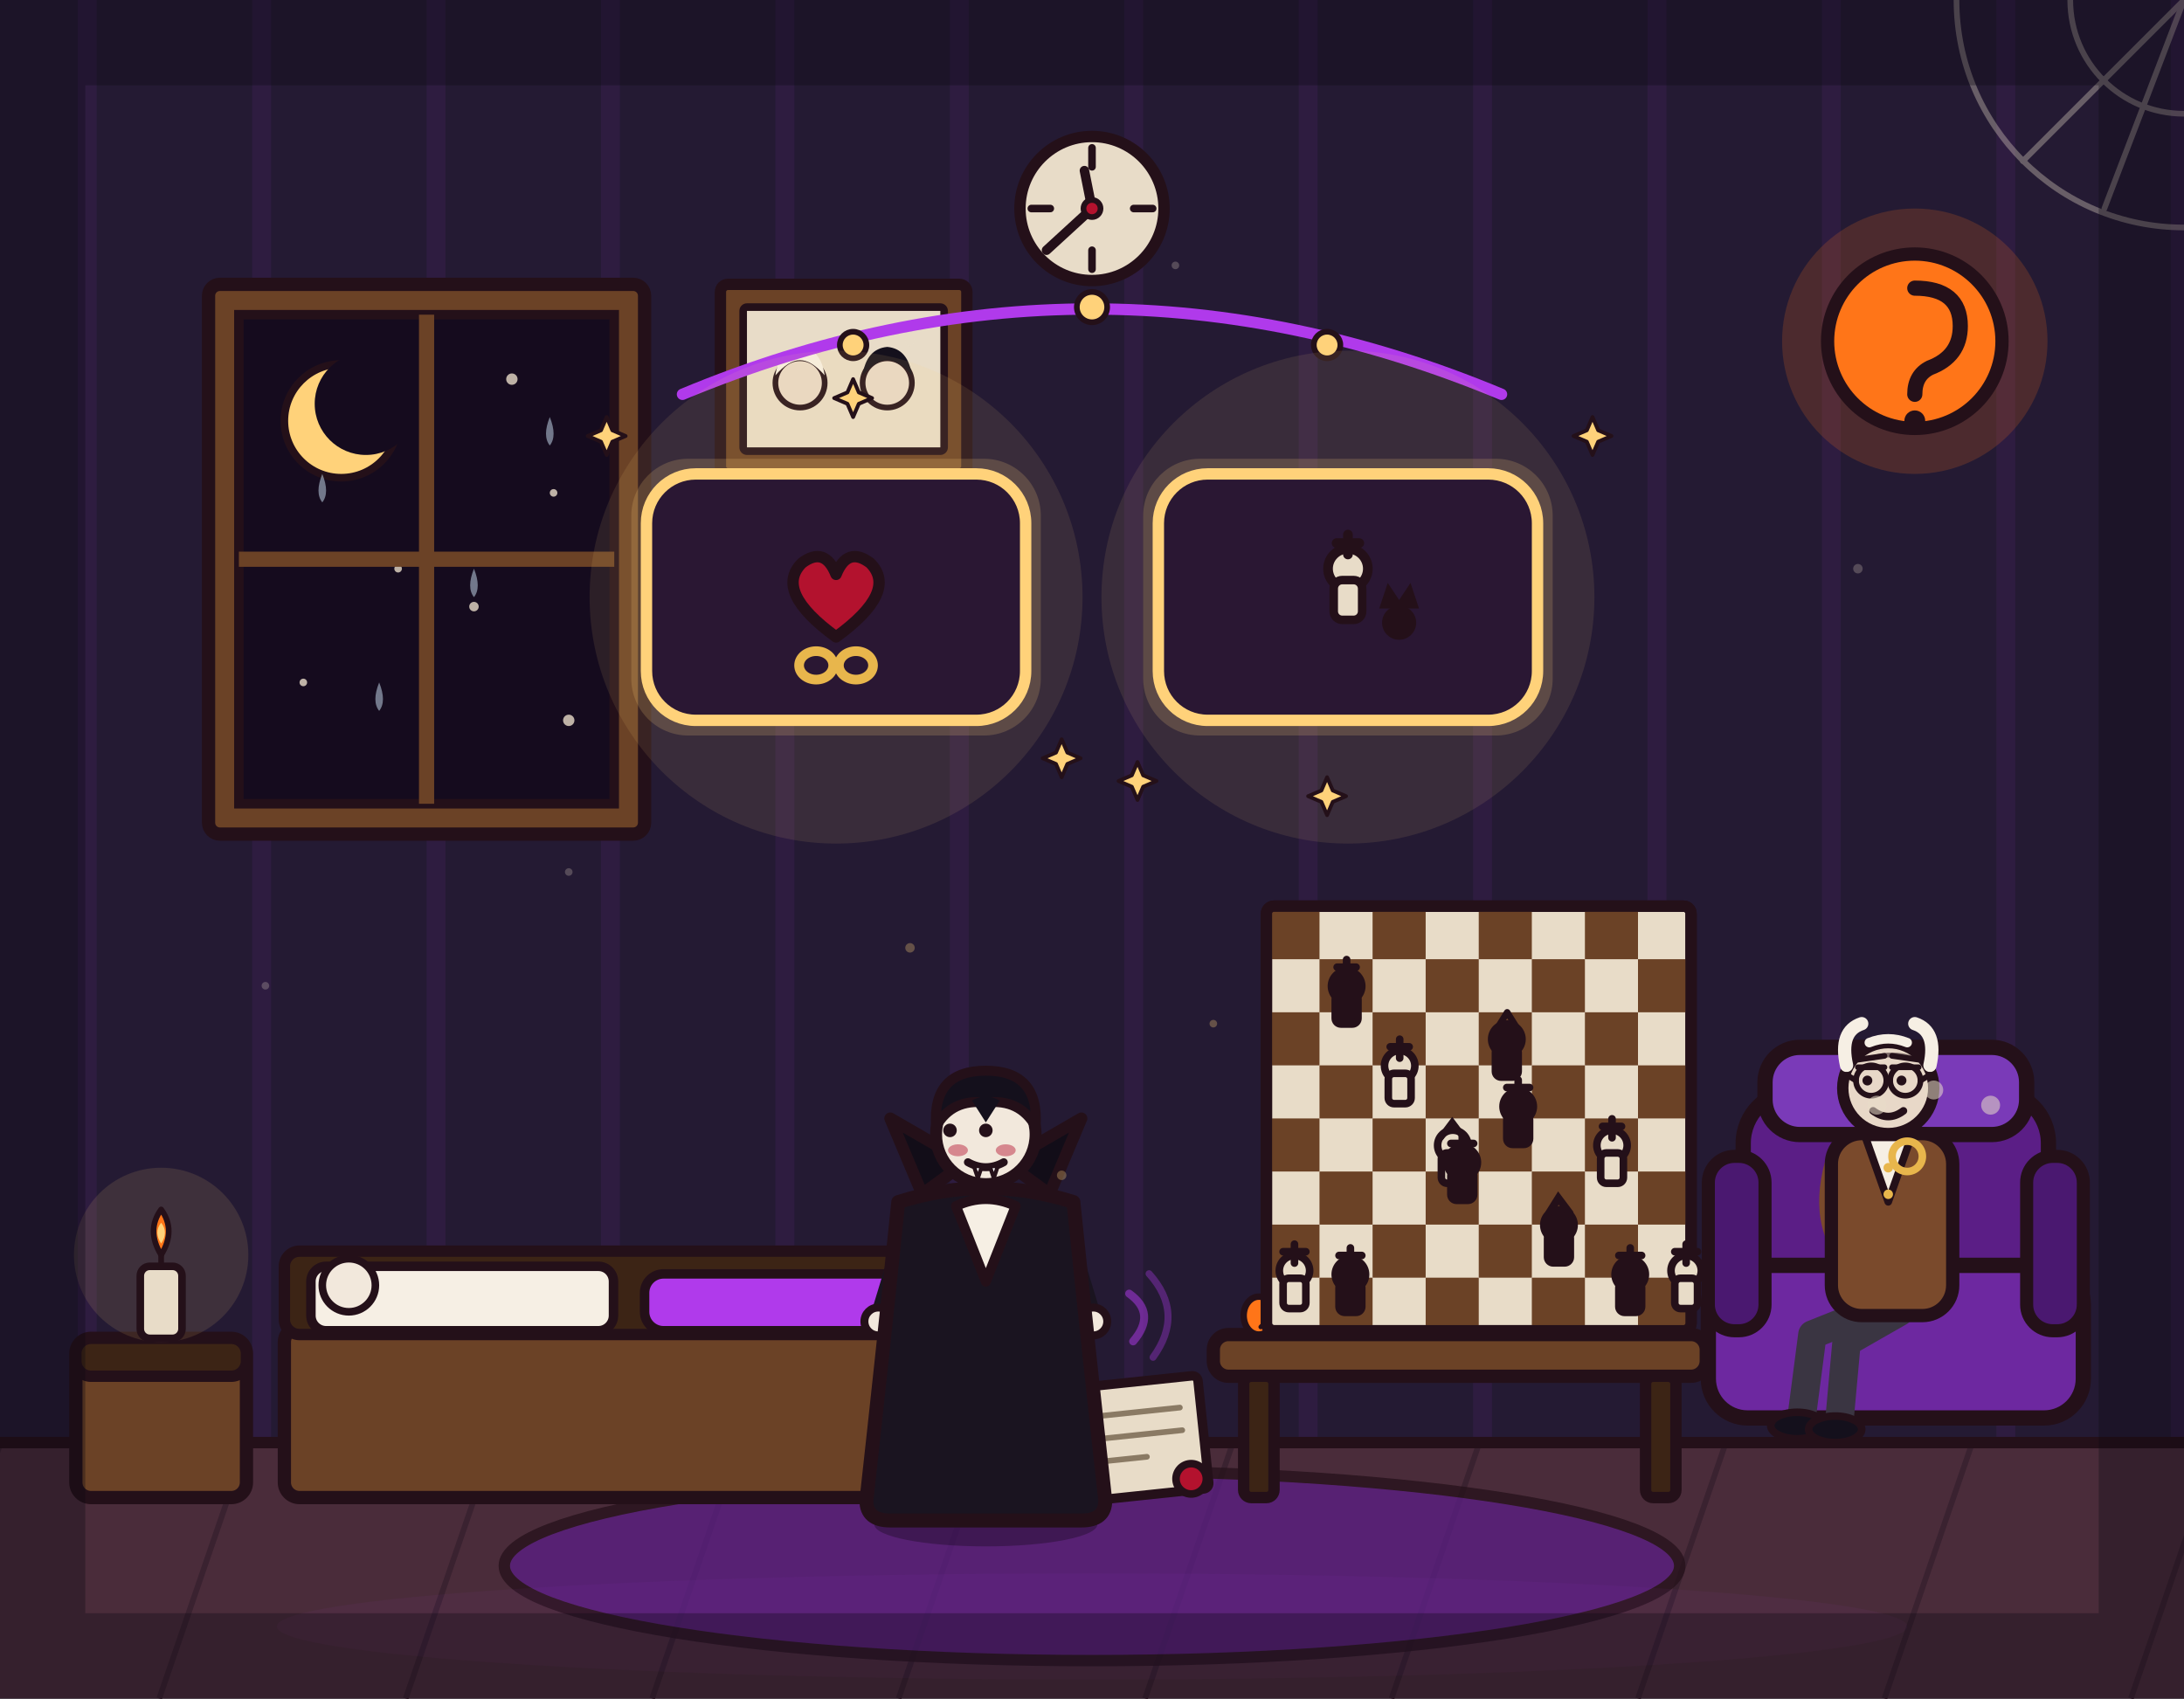
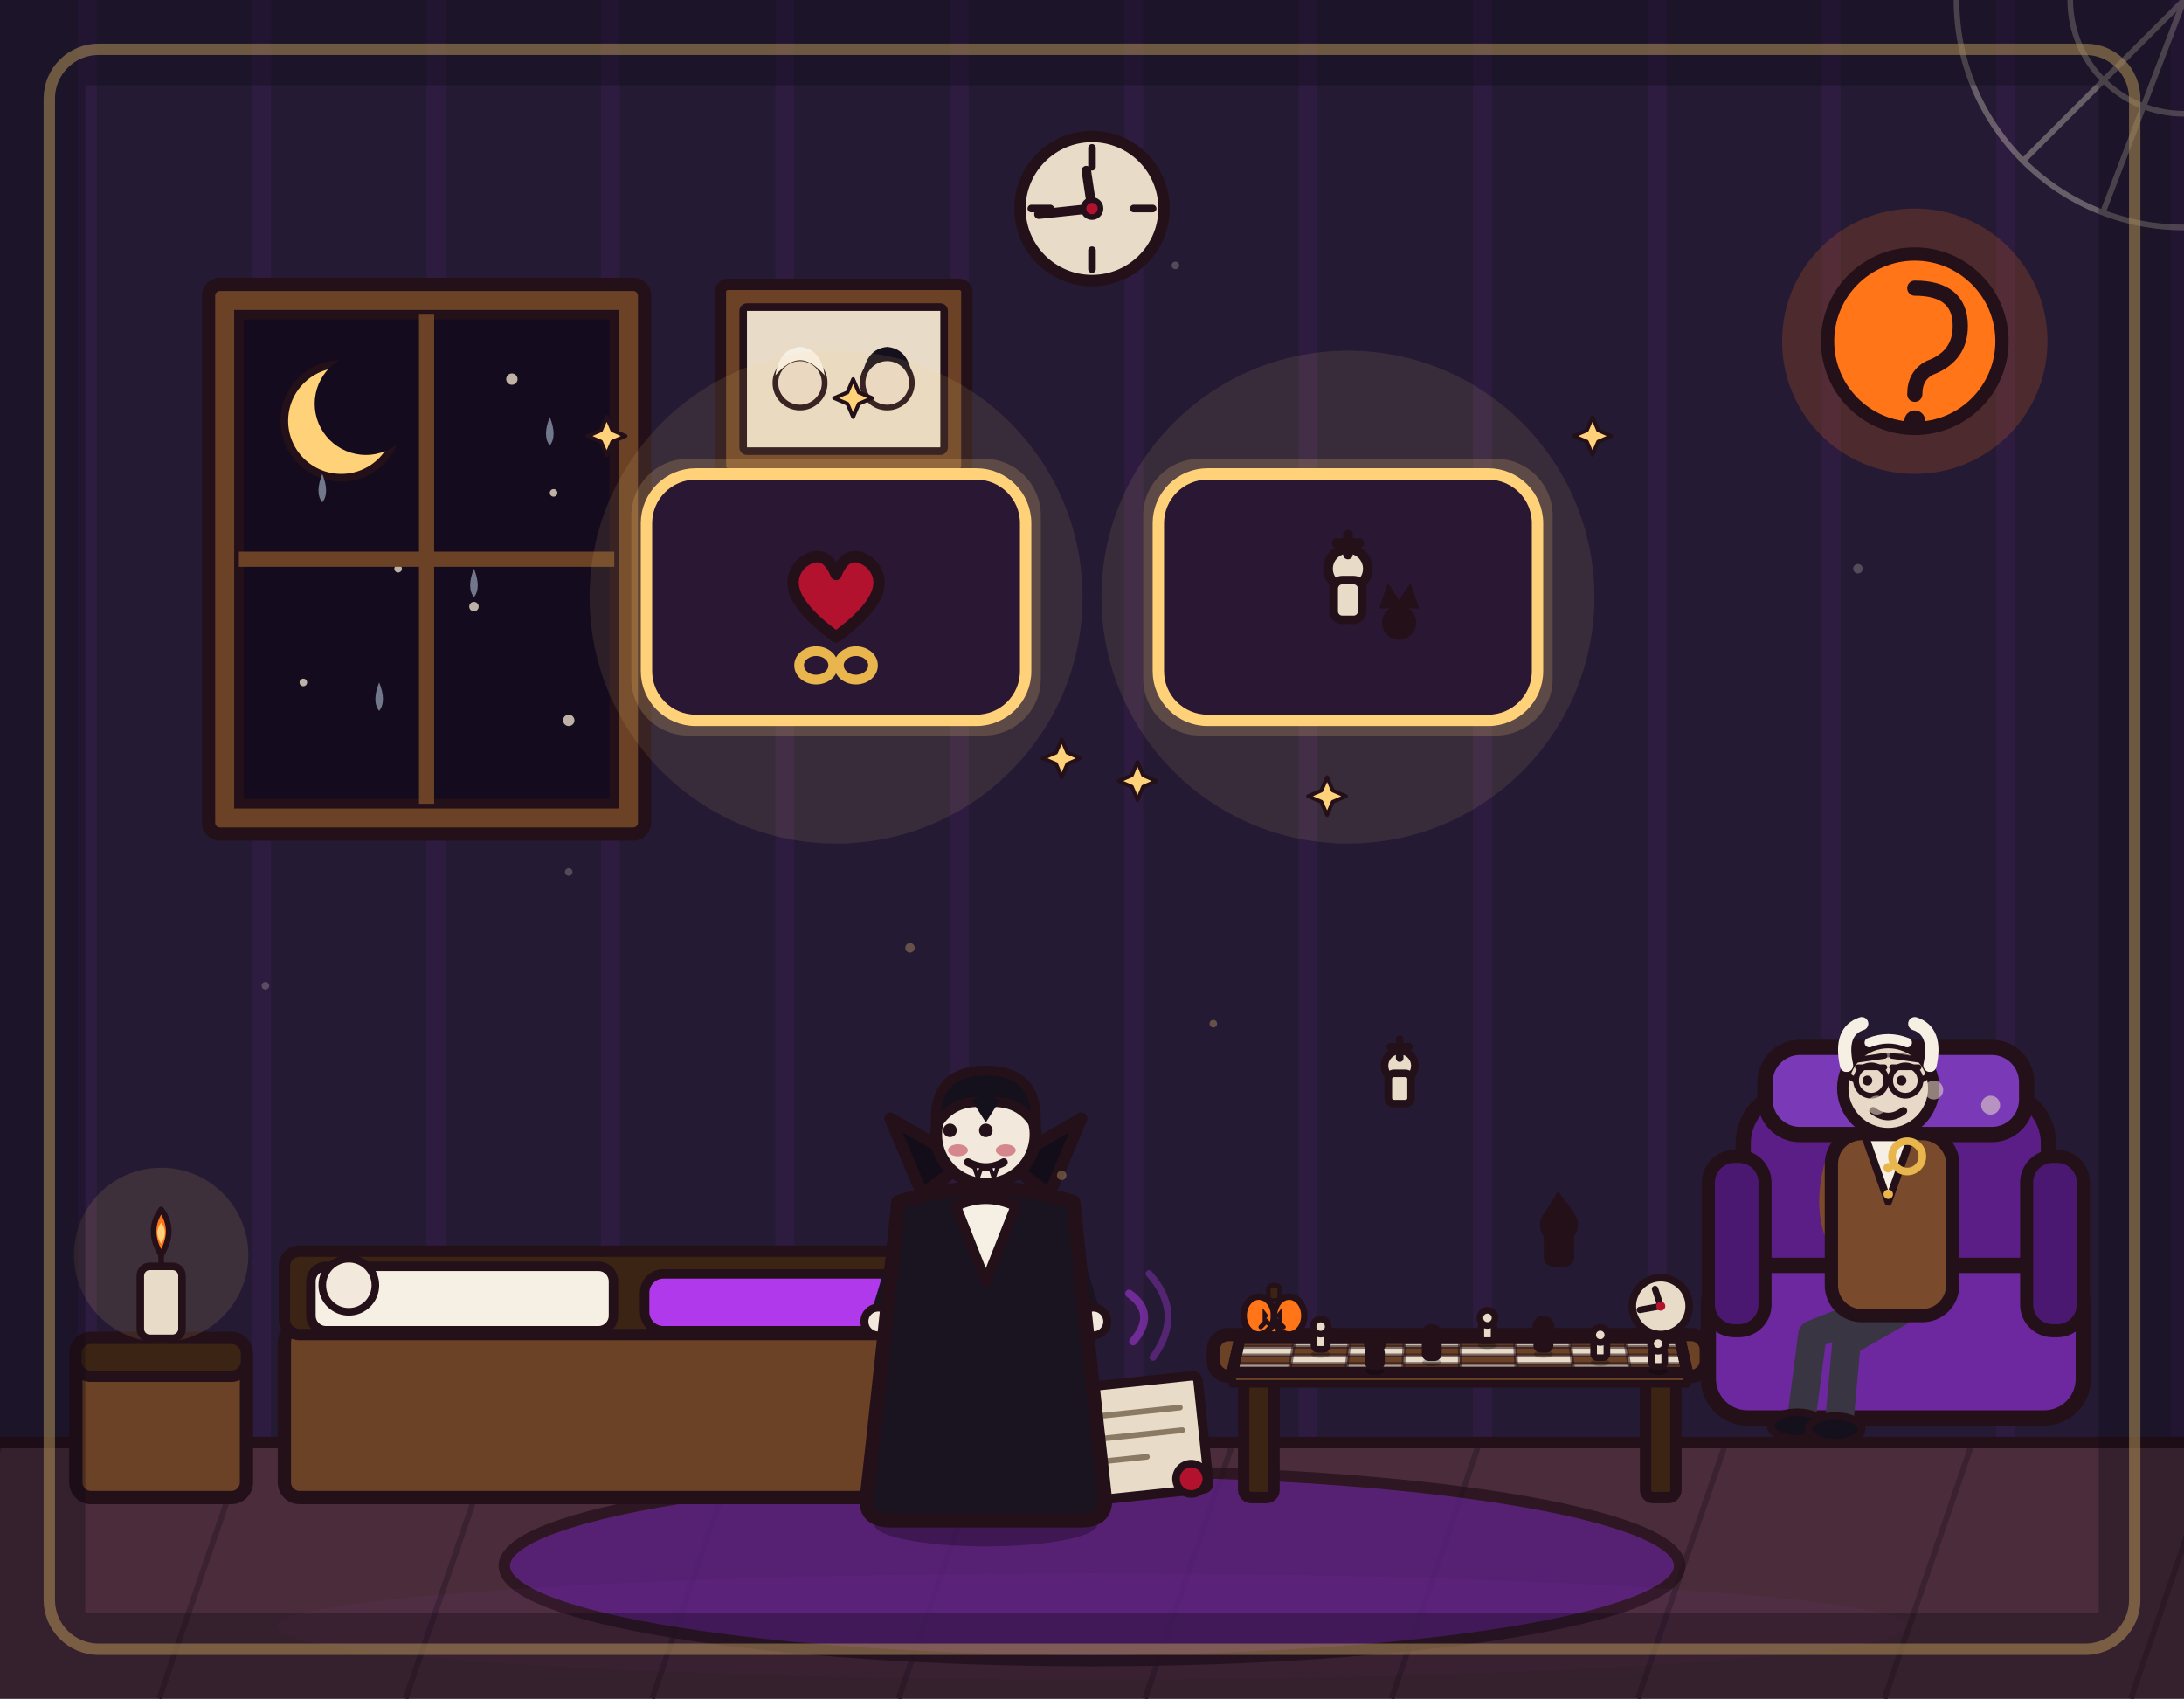
<svg xmlns="http://www.w3.org/2000/svg" viewBox="0 0 1152 896" width="1152" height="896">
  <rect x="0" y="0" width="1152" height="896" fill="#241a33" />
  <path d="M46 0V762M138 0V762M230 0V762M322 0V762M414 0V762M506 0V762M598 0V762M690 0V762M782 0V762M874 0V762M966 0V762M1058 0V762M1150 0V762" stroke="#b03aeb" stroke-width="10" opacity=".07" fill="none" />
  <rect x="0" y="760" width="1152" height="136" fill="#4a2c3a" />
  <path d="M0 762 L-46 896M130 762 L84 896M260 762 L214 896M390 762 L344 896M520 762 L474 896M650 762 L604 896M780 762 L734 896M910 762 L864 896M1040 762 L994 896M1170 762 L1124 896" stroke="#3a2230" stroke-width="3" fill="none" />
  <line x1="0" y1="761" x2="1152" y2="761" stroke="#241019" stroke-width="6" stroke-linecap="round" />
  <ellipse cx="576" cy="826" rx="310" ry="50" fill="#5b1e86" stroke="#241019" stroke-width="6" stroke-linejoin="round" stroke-linecap="round" opacity="0.75" />
  <rect x="110" y="150" width="230" height="290" rx="6" fill="#6b4226" stroke="#241019" stroke-width="7" stroke-linejoin="round" stroke-linecap="round" />
  <rect x="126" y="166" width="198" height="258" fill="#150b1e" stroke="#241019" stroke-width="5" />
  <circle cx="180" cy="222" r="30" fill="#ffd27a" stroke="#241019" stroke-width="4" />
  <circle cx="193" cy="213" r="27" fill="#150b1e" stroke="none" />
  <circle cx="270" cy="200" r="3" fill="#e8dcc8" stroke="none" opacity="0.8" />
  <circle cx="292" cy="260" r="2" fill="#e8dcc8" stroke="none" opacity="0.8" />
  <circle cx="250" cy="320" r="2.5" fill="#e8dcc8" stroke="none" opacity="0.8" />
  <circle cx="160" cy="360" r="2" fill="#e8dcc8" stroke="none" opacity="0.8" />
  <circle cx="300" cy="380" r="3" fill="#e8dcc8" stroke="none" opacity="0.8" />
  <circle cx="210" cy="300" r="2" fill="#e8dcc8" stroke="none" opacity="0.8" />
  <line x1="225" y1="166" x2="225" y2="424" stroke="#6b4226" stroke-width="8" />
  <line x1="126" y1="295" x2="324" y2="295" stroke="#6b4226" stroke-width="8" />
  <rect x="380" y="150" width="130" height="100" rx="4" fill="#6b4226" stroke="#241019" stroke-width="6" stroke-linejoin="round" />
  <rect x="392" y="162" width="106" height="76" rx="2" fill="#e8dcc8" stroke="#241019" stroke-width="4" />
  <circle cx="422" cy="202" r="13" fill="#e8d8c8" stroke="#241019" stroke-width="3" />
  <circle cx="468" cy="202" r="13" fill="#e8d8c8" stroke="#241019" stroke-width="3" />
  <path d="M409 198 Q411 184 422 183 Q433 184 435 198 Q428 190 422 190 Q416 190 409 198 Z" fill="#f6efe4" stroke="none" />
  <path d="M455 198 Q457 184 468 183 Q479 184 481 198 Q474 190 468 190 Q462 190 455 198 Z" fill="#14101c" stroke="none" />
  <rect x="150" y="700" width="380" height="90" rx="8" fill="#6b4226" stroke="#241019" stroke-width="7" stroke-linejoin="round" stroke-linecap="round" />
  <rect x="150" y="660" width="380" height="44" rx="8" fill="#3c2415" stroke="#241019" stroke-width="6" stroke-linejoin="round" stroke-linecap="round" />
  <rect x="164" y="668" width="159.6" height="34" rx="8" fill="#f6efe4" stroke="#241019" stroke-width="5" stroke-linejoin="round" stroke-linecap="round" />
  <rect x="340" y="672" width="167.2" height="30" rx="10" fill="#b03aeb" stroke="#241019" stroke-width="5" stroke-linejoin="round" stroke-linecap="round" />
  <circle cx="184" cy="678" r="14" fill="#f2e8dc" stroke="#241019" stroke-width="4" stroke-linejoin="round" stroke-linecap="round" />
  <g transform="translate(1000 748) scale(1.15)">
    <rect x="-70" y="-150" width="140" height="110" rx="24" fill="#5b1e86" stroke="#241019" stroke-width="7" stroke-linejoin="round" stroke-linecap="round" />
    <rect x="-86" y="-70" width="172" height="70" rx="18" fill="#6d28a0" stroke="#241019" stroke-width="7" stroke-linejoin="round" stroke-linecap="round" />
    <rect x="-86" y="-120" width="26" height="80" rx="12" fill="#4a1870" stroke="#241019" stroke-width="6" stroke-linejoin="round" stroke-linecap="round" />
    <rect x="60" y="-120" width="26" height="80" rx="12" fill="#4a1870" stroke="#241019" stroke-width="6" stroke-linejoin="round" stroke-linecap="round" />
    <rect x="-60" y="-170" width="120" height="40" rx="16" fill="#7a3ab8" stroke="#241019" stroke-width="7" stroke-linejoin="round" stroke-linecap="round" />
  </g>
  <g transform="translate(994 756)">
    <path d="M-8 -64 L-38 -52 L-44 -6" fill="none" stroke="#3a3542" stroke-width="15" stroke-linecap="round" stroke-linejoin="round" />
    <path d="M8 -64 L-20 -48 L-24 -4" fill="none" stroke="#3a3542" stroke-width="15" stroke-linecap="round" stroke-linejoin="round" />
    <ellipse cx="-46" cy="-4" rx="14" ry="7" fill="#14101c" stroke="#241019" stroke-width="4" stroke-linejoin="round" stroke-linecap="round" />
    <ellipse cx="-26" cy="-2" rx="14" ry="7" fill="#14101c" stroke="#241019" stroke-width="4" stroke-linejoin="round" stroke-linecap="round" />
    <path d="M-26 -142 Q-36 -106 -12 -86" fill="none" stroke="#7a4a2c" stroke-width="11" stroke-linecap="round" stroke-linejoin="round" />
    <circle cx="-10" cy="-84" r="6.5" fill="#e8d8c8" stroke="#241019" stroke-width="4" stroke-linejoin="round" stroke-linecap="round" />
    <path d="M30 -142 Q22 -104 0 -86" fill="none" stroke="#7a4a2c" stroke-width="11" stroke-linecap="round" stroke-linejoin="round" />
    <circle cx="2" cy="-84" r="6.5" fill="#e8d8c8" stroke="#241019" stroke-width="4" stroke-linejoin="round" stroke-linecap="round" />
    <rect x="-28" y="-158" width="64" height="96" rx="16" fill="#7a4a2c" stroke="#241019" stroke-width="7" stroke-linejoin="round" stroke-linecap="round" />
    <path d="M-10 -156 L2 -122 L14 -156 Z" fill="#f6efe4" stroke="#241019" stroke-width="4" stroke-linejoin="round" stroke-linecap="round" />
    <circle cx="2" cy="-140" r="2.5" fill="#e8b64c" stroke="none" />
    <circle cx="2" cy="-126" r="2.5" fill="#e8b64c" stroke="none" />
    <circle cx="12" cy="-146" r="8" fill="none" stroke="#e8b64c" stroke-width="4" stroke-linejoin="round" stroke-linecap="round" />
    <g transform="translate(2 -182)">
      <circle cx="0" cy="0" r="24" fill="#e8d8c8" stroke="#241019" stroke-width="6" stroke-linejoin="round" stroke-linecap="round" />
      <path d="M-22 -12 Q-26 -30 -14 -34" fill="none" stroke="#f6efe4" stroke-width="7" stroke-linecap="round" stroke-linejoin="round" />
      <path d="M22 -12 Q26 -30 14 -34" fill="none" stroke="#f6efe4" stroke-width="7" stroke-linecap="round" stroke-linejoin="round" />
      <path d="M-10 -24 Q0 -28 10 -24" fill="none" stroke="#f6efe4" stroke-width="5" stroke-linecap="round" stroke-linejoin="round" />
      <circle cx="-9" cy="-4" r="8" fill="none" stroke="#241019" stroke-width="3" stroke-linejoin="round" stroke-linecap="round" />
      <circle cx="9" cy="-4" r="8" fill="none" stroke="#241019" stroke-width="3" stroke-linejoin="round" stroke-linecap="round" />
      <line x1="-1" y1="-4" x2="1" y2="-4" stroke="#241019" stroke-width="3" stroke-linecap="round" />
      <line x1="-17" y1="-4" x2="-22" y2="-7" stroke="#241019" stroke-width="3" stroke-linecap="round" />
      <line x1="17" y1="-4" x2="22" y2="-7" stroke="#241019" stroke-width="3" stroke-linecap="round" />
      <circle cx="-11" cy="-4" r="2.6" fill="#241019" stroke="none" />
      <circle cx="7" cy="-4" r="2.6" fill="#241019" stroke="none" />
      <path d="M-16 -11 L-2 -11 M2 -11 L16 -11" stroke="#241019" stroke-width="3" stroke-linecap="round" />
      <path d="M-16 -15 L-2 -17 M2 -17 L16 -15" stroke="#241019" stroke-width="3" stroke-linecap="round" />
      <path d="M-8 -16 Q2 -19 12 -16" fill="none" stroke="#241019" stroke-width="2.5" opacity=".55" stroke-linecap="round" />
      <path d="M-8 12 Q0 18 8 12" fill="none" stroke="#241019" stroke-width="4" stroke-linecap="round" stroke-linejoin="round" />
    </g>
  </g>
  <circle cx="990" cy="583" r="5" fill="#e8dcc8" stroke="none" opacity="0.55" />
  <circle cx="1020" cy="575" r="5" fill="#e8dcc8" stroke="none" opacity="0.55" />
  <circle cx="1050" cy="583" r="5" fill="#e8dcc8" stroke="none" opacity="0.55" />
  <rect x="640" y="704" width="260" height="22" rx="8" fill="#6b4226" stroke="#241019" stroke-width="7" stroke-linejoin="round" stroke-linecap="round" />
  <rect x="656" y="726" width="16" height="64" rx="4" fill="#3c2415" stroke="#241019" stroke-width="6" stroke-linejoin="round" stroke-linecap="round" />
  <rect x="868" y="726" width="16" height="64" rx="4" fill="#3c2415" stroke="#241019" stroke-width="6" stroke-linejoin="round" stroke-linecap="round" />
  <circle cx="876" cy="689" r="15" fill="#e8dcc8" stroke="#241019" stroke-width="4" stroke-linejoin="round" />
  <line x1="876" y1="689" x2="873" y2="680" stroke="#241019" stroke-width="3.4" stroke-linecap="round" />
  <line x1="876" y1="689" x2="865" y2="691" stroke="#241019" stroke-width="3.4" stroke-linecap="round" />
  <circle cx="876" cy="689" r="2.4" fill="#b3122e" />
  <g>
    <ellipse cx="672" cy="694" rx="9" ry="10" fill="#ff7518" stroke="#241019" stroke-width="3.4" stroke-linejoin="round" />
    <ellipse cx="664" cy="694" rx="8" ry="10" fill="#ff7518" stroke="#241019" stroke-width="3.4" stroke-linejoin="round" />
    <ellipse cx="680" cy="694" rx="8" ry="10" fill="#ff7518" stroke="#241019" stroke-width="3.4" stroke-linejoin="round" />
    <rect x="669" y="678" width="6" height="8" rx="2" fill="#3c2415" stroke="#241019" stroke-width="2.4" />
    <path d="M666 690 L669 694 L666 698 Z M676 690 L673 694 L676 698 Z" fill="#241019" />
    <path d="M665 700 L668 697 L671 700 L674 697 L677 700" fill="none" stroke="#241019" stroke-width="2.4" stroke-linecap="round" />
  </g>
-   <rect x="668" y="478" width="224" height="224" rx="4" fill="#e8dcc8" stroke="#241019" stroke-width="6" stroke-linejoin="round" stroke-linecap="round" />
-   <rect x="668" y="478" width="28" height="28" fill="#6b4226" stroke="none" />
-   <rect x="724" y="478" width="28" height="28" fill="#6b4226" stroke="none" />
-   <rect x="780" y="478" width="28" height="28" fill="#6b4226" stroke="none" />
-   <rect x="836" y="478" width="28" height="28" fill="#6b4226" stroke="none" />
-   <rect x="696" y="506" width="28" height="28" fill="#6b4226" stroke="none" />
-   <rect x="752" y="506" width="28" height="28" fill="#6b4226" stroke="none" />
-   <rect x="808" y="506" width="28" height="28" fill="#6b4226" stroke="none" />
-   <rect x="864" y="506" width="28" height="28" fill="#6b4226" stroke="none" />
-   <rect x="668" y="534" width="28" height="28" fill="#6b4226" stroke="none" />
-   <rect x="724" y="534" width="28" height="28" fill="#6b4226" stroke="none" />
-   <rect x="780" y="534" width="28" height="28" fill="#6b4226" stroke="none" />
-   <rect x="836" y="534" width="28" height="28" fill="#6b4226" stroke="none" />
-   <rect x="696" y="562" width="28" height="28" fill="#6b4226" stroke="none" />
-   <rect x="752" y="562" width="28" height="28" fill="#6b4226" stroke="none" />
-   <rect x="808" y="562" width="28" height="28" fill="#6b4226" stroke="none" />
-   <rect x="864" y="562" width="28" height="28" fill="#6b4226" stroke="none" />
-   <rect x="668" y="590" width="28" height="28" fill="#6b4226" stroke="none" />
-   <rect x="724" y="590" width="28" height="28" fill="#6b4226" stroke="none" />
-   <rect x="780" y="590" width="28" height="28" fill="#6b4226" stroke="none" />
-   <rect x="836" y="590" width="28" height="28" fill="#6b4226" stroke="none" />
-   <rect x="696" y="618" width="28" height="28" fill="#6b4226" stroke="none" />
-   <rect x="752" y="618" width="28" height="28" fill="#6b4226" stroke="none" />
-   <rect x="808" y="618" width="28" height="28" fill="#6b4226" stroke="none" />
-   <rect x="864" y="618" width="28" height="28" fill="#6b4226" stroke="none" />
-   <rect x="668" y="646" width="28" height="28" fill="#6b4226" stroke="none" />
-   <rect x="724" y="646" width="28" height="28" fill="#6b4226" stroke="none" />
-   <rect x="780" y="646" width="28" height="28" fill="#6b4226" stroke="none" />
-   <rect x="836" y="646" width="28" height="28" fill="#6b4226" stroke="none" />
-   <rect x="696" y="674" width="28" height="28" fill="#6b4226" stroke="none" />
-   <rect x="752" y="674" width="28" height="28" fill="#6b4226" stroke="none" />
-   <rect x="808" y="674" width="28" height="28" fill="#6b4226" stroke="none" />
-   <rect x="864" y="674" width="28" height="28" fill="#6b4226" stroke="none" />
-   <circle cx="766.3" cy="604.2" r="8" fill="#e8dcc8" stroke="#241019" stroke-width="4" stroke-linejoin="round" stroke-linecap="round" />
-   <rect x="760.3" y="608.2" width="12" height="16" rx="3" fill="#e8dcc8" stroke="#241019" stroke-width="4" stroke-linejoin="round" stroke-linecap="round" />
-   <path d="M760 600 L766 592 L772 600" fill="none" stroke="#241019" stroke-width="3.4" stroke-linecap="round" />
-   <circle cx="794.8" cy="548.2" r="8" fill="#241019" stroke="#241019" stroke-width="4" stroke-linejoin="round" stroke-linecap="round" />
-   <rect x="788.8" y="552.2" width="12" height="16" rx="3" fill="#241019" stroke="#241019" stroke-width="4" stroke-linejoin="round" stroke-linecap="round" />
-   <path d="M795 534 L790 542 M795 534 L800 542" stroke="#241019" stroke-width="3.4" stroke-linecap="round" />
-   <circle cx="850.3" cy="604.2" r="8" fill="#e8dcc8" stroke="#241019" stroke-width="4" stroke-linejoin="round" stroke-linecap="round" />
-   <rect x="844.3" y="608.2" width="12" height="16" rx="3" fill="#e8dcc8" stroke="#241019" stroke-width="4" stroke-linejoin="round" stroke-linecap="round" />
-   <line x1="850.3" y1="590.2" x2="850.3" y2="600.2" stroke="#241019" stroke-width="4" stroke-linecap="round" />
-   <line x1="845.3" y1="594.2" x2="855.3" y2="594.2" stroke="#241019" stroke-width="4" stroke-linecap="round" />
-   <circle cx="710.3" cy="520.2" r="8" fill="#241019" stroke="#241019" stroke-width="4" stroke-linejoin="round" stroke-linecap="round" />
-   <rect x="704.3" y="524.2" width="12" height="16" rx="3" fill="#241019" stroke="#241019" stroke-width="4" stroke-linejoin="round" stroke-linecap="round" />
-   <line x1="710.3" y1="506.2" x2="710.3" y2="516.2" stroke="#241019" stroke-width="4" stroke-linecap="round" />
-   <line x1="705.3" y1="510.2" x2="715.3" y2="510.2" stroke="#241019" stroke-width="4" stroke-linecap="round" />
-   <rect x="668" y="478" width="224" height="224" rx="4" fill="none" stroke="#241019" stroke-width="6" stroke-linejoin="round" stroke-linecap="round" />
-   <circle cx="682.8" cy="670.3" r="8" fill="#e8dcc8" stroke="#241019" stroke-width="4" stroke-linejoin="round" stroke-linecap="round" />
-   <rect x="676.8" y="674.3" width="12" height="16" rx="3" fill="#e8dcc8" stroke="#241019" stroke-width="4" stroke-linejoin="round" stroke-linecap="round" />
-   <line x1="682.8" y1="656.3" x2="682.8" y2="666.3" stroke="#241019" stroke-width="4" stroke-linecap="round" />
-   <line x1="676.8" y1="660.3" x2="688.8" y2="660.3" stroke="#241019" stroke-width="4" stroke-linecap="round" />
-   <circle cx="889.4" cy="670.3" r="8" fill="#e8dcc8" stroke="#241019" stroke-width="4" stroke-linejoin="round" stroke-linecap="round" />
-   <rect x="883.4" y="674.3" width="12" height="16" rx="3" fill="#e8dcc8" stroke="#241019" stroke-width="4" stroke-linejoin="round" stroke-linecap="round" />
-   <line x1="889.4" y1="656.3" x2="889.4" y2="666.3" stroke="#241019" stroke-width="4" stroke-linecap="round" />
-   <line x1="883.4" y1="660.3" x2="895.4" y2="660.3" stroke="#241019" stroke-width="4" stroke-linecap="round" />
-   <circle cx="712.3" cy="672.3" r="8" fill="#241019" stroke="#241019" stroke-width="4" stroke-linejoin="round" stroke-linecap="round" />
-   <rect x="706.3" y="676.3" width="12" height="16" rx="3" fill="#241019" stroke="#241019" stroke-width="4" stroke-linejoin="round" stroke-linecap="round" />
-   <line x1="712.3" y1="658.3" x2="712.3" y2="668.3" stroke="#241019" stroke-width="4" stroke-linecap="round" />
-   <line x1="706.3" y1="662.3" x2="718.3" y2="662.3" stroke="#241019" stroke-width="4" stroke-linecap="round" />
-   <circle cx="859.9" cy="672.3" r="8" fill="#241019" stroke="#241019" stroke-width="4" stroke-linejoin="round" stroke-linecap="round" />
-   <rect x="853.9" y="676.3" width="12" height="16" rx="3" fill="#241019" stroke="#241019" stroke-width="4" stroke-linejoin="round" stroke-linecap="round" />
-   <line x1="859.9" y1="658.3" x2="859.9" y2="668.3" stroke="#241019" stroke-width="4" stroke-linecap="round" />
-   <line x1="853.9" y1="662.3" x2="865.9" y2="662.3" stroke="#241019" stroke-width="4" stroke-linecap="round" />
-   <circle cx="771.3" cy="613.2" r="8" fill="#241019" stroke="#241019" stroke-width="4" stroke-linejoin="round" stroke-linecap="round" />
-   <rect x="765.3" y="617.2" width="12" height="16" rx="3" fill="#241019" stroke="#241019" stroke-width="4" stroke-linejoin="round" stroke-linecap="round" />
-   <line x1="771.3" y1="599.2" x2="771.3" y2="609.2" stroke="#241019" stroke-width="4" stroke-linecap="round" />
-   <line x1="765.3" y1="603.2" x2="777.3" y2="603.2" stroke="#241019" stroke-width="4" stroke-linecap="round" />
-   <circle cx="800.8" cy="583.7" r="8" fill="#241019" stroke="#241019" stroke-width="4" stroke-linejoin="round" stroke-linecap="round" />
-   <rect x="794.8" y="587.7" width="12" height="16" rx="3" fill="#241019" stroke="#241019" stroke-width="4" stroke-linejoin="round" stroke-linecap="round" />
-   <line x1="800.8" y1="569.7" x2="800.8" y2="579.7" stroke="#241019" stroke-width="4" stroke-linecap="round" />
-   <line x1="794.8" y1="573.7" x2="806.8" y2="573.7" stroke="#241019" stroke-width="4" stroke-linecap="round" />
-   <path d="M360 208 Q576 118 792 208" fill="none" stroke="#b03aeb" stroke-width="6" stroke-linecap="round" />
-   <circle cx="450" cy="182" r="7" fill="#ffd27a" stroke="#241019" stroke-width="3" />
-   <circle cx="576" cy="162" r="8" fill="#ffd27a" stroke="#241019" stroke-width="3" />
-   <circle cx="700" cy="182" r="7" fill="#ffd27a" stroke="#241019" stroke-width="3" />
+   <polygon points="650.0,724.0 890.0,724.0 890.0,730.0 650.0,730.0" fill="#6b4226" stroke="#241019" stroke-width="4" stroke-linejoin="round" />
+   <polygon points="654.0,706.0 886.0,706.0 890.0,724.0 650.0,724.0" fill="#e8dcc8" stroke="#241019" stroke-width="6" stroke-linejoin="round" />
+   <polygon points="654.0,706.0 683.0,706.0 682.2,710.5 653.0,710.5" fill="#6b4226" stroke="none" />
+   <polygon points="712.0,706.0 741.0,706.0 740.8,710.5 711.5,710.5" fill="#6b4226" stroke="none" />
+   <polygon points="770.0,706.0 799.0,706.0 799.2,710.5 770.0,710.5" fill="#6b4226" stroke="none" />
+   <polygon points="828.0,706.0 857.0,706.0 857.8,710.5 828.5,710.5" fill="#6b4226" stroke="none" />
+   <polygon points="682.2,710.5 711.5,710.5 711.0,715.0 681.5,715.0" fill="#6b4226" stroke="none" />
+   <polygon points="740.8,710.5 770.0,710.5 770.0,715.0 740.5,715.0" fill="#6b4226" stroke="none" />
+   <polygon points="799.2,710.5 828.5,710.5 829.0,715.0 799.5,715.0" fill="#6b4226" stroke="none" />
+   <polygon points="857.8,710.5 887.0,710.5 888.0,715.0 858.5,715.0" fill="#6b4226" stroke="none" />
+   <polygon points="652.0,715.0 681.5,715.0 680.8,719.5 651.0,719.5" fill="#6b4226" stroke="none" />
+   <polygon points="711.0,715.0 740.5,715.0 740.2,719.5 710.5,719.5" fill="#6b4226" stroke="none" />
+   <polygon points="770.0,715.0 799.5,715.0 799.8,719.5 770.0,719.5" fill="#6b4226" stroke="none" />
+   <polygon points="829.0,715.0 858.5,715.0 859.2,719.5 829.5,719.5" fill="#6b4226" stroke="none" />
+   <polygon points="680.8,719.5 710.5,719.5 710.0,724.0 680.0,724.0" fill="#6b4226" stroke="none" />
+   <polygon points="740.2,719.5 770.0,719.5 770.0,724.0 740.0,724.0" fill="#6b4226" stroke="none" />
+   <polygon points="799.8,719.5 829.5,719.5 830.0,724.0 800.0,724.0" fill="#6b4226" stroke="none" />
+   <polygon points="859.2,719.5 889.0,719.5 890.0,724.0 860.0,724.0" fill="#6b4226" stroke="none" />
+   <line x1="654.0" y1="706.0" x2="650.0" y2="724.0" stroke="#241019" stroke-width="2" opacity=".55" />
+   <line x1="683.0" y1="706.0" x2="680.0" y2="724.0" stroke="#241019" stroke-width="2" opacity=".55" />
+   <line x1="712.0" y1="706.0" x2="710.0" y2="724.0" stroke="#241019" stroke-width="2" opacity=".55" />
+   <line x1="741.0" y1="706.0" x2="740.0" y2="724.0" stroke="#241019" stroke-width="2" opacity=".55" />
+   <line x1="770.0" y1="706.0" x2="770.0" y2="724.0" stroke="#241019" stroke-width="2" opacity=".55" />
+   <line x1="799.0" y1="706.0" x2="800.0" y2="724.0" stroke="#241019" stroke-width="2" opacity=".55" />
+   <line x1="828.0" y1="706.0" x2="830.0" y2="724.0" stroke="#241019" stroke-width="2" opacity=".55" />
+   <line x1="857.0" y1="706.0" x2="860.0" y2="724.0" stroke="#241019" stroke-width="2" opacity=".55" />
+   <line x1="886.0" y1="706.0" x2="890.0" y2="724.0" stroke="#241019" stroke-width="2" opacity=".55" />
+   <line x1="654.0" y1="706.0" x2="886.0" y2="706.0" stroke="#241019" stroke-width="2" opacity=".55" />
+   <line x1="653.0" y1="710.5" x2="887.0" y2="710.5" stroke="#241019" stroke-width="2" opacity=".55" />
+   <line x1="652.0" y1="715.0" x2="888.0" y2="715.0" stroke="#241019" stroke-width="2" opacity=".55" />
+   <line x1="651.0" y1="719.5" x2="889.0" y2="719.5" stroke="#241019" stroke-width="2" opacity=".55" />
+   <line x1="650.0" y1="724.0" x2="890.0" y2="724.0" stroke="#241019" stroke-width="2" opacity=".55" />
+   <polygon points="654.0,706.0 886.0,706.0 890.0,724.0 650.0,724.0" fill="none" stroke="#241019" stroke-width="6" stroke-linejoin="round" />
+   <ellipse cx="696.6" cy="714.3" rx="5" ry="2" fill="#000000" opacity=".25" />
+   <rect x="693.1" y="702.8" width="7" height="9" rx="2" fill="#e8dcc8" stroke="#241019" stroke-width="3.5" stroke-linejoin="round" />
+   <circle cx="696.6" cy="699.8" r="4" fill="#e8dcc8" stroke="#241019" stroke-width="3.5" />
+   <ellipse cx="784.6" cy="709.7" rx="5" ry="2" fill="#000000" opacity=".25" />
+   <rect x="781.1" y="698.2" width="7" height="9" rx="2" fill="#e8dcc8" stroke="#241019" stroke-width="3.5" stroke-linejoin="round" />
+   <circle cx="784.6" cy="695.2" r="4" fill="#e8dcc8" stroke="#241019" stroke-width="3.5" />
+   <ellipse cx="844.1" cy="718.7" rx="5" ry="2" fill="#000000" opacity=".25" />
+   <rect x="840.6" y="707.2" width="7" height="9" rx="2" fill="#e8dcc8" stroke="#241019" stroke-width="3.5" stroke-linejoin="round" />
+   <circle cx="844.1" cy="704.2" r="4" fill="#e8dcc8" stroke="#241019" stroke-width="3.5" />
+   <ellipse cx="874.6" cy="723.3" rx="5" ry="2" fill="#000000" opacity=".25" />
+   <rect x="871.1" y="711.8" width="7" height="9" rx="2" fill="#e8dcc8" stroke="#241019" stroke-width="3.5" stroke-linejoin="round" />
+   <circle cx="874.6" cy="708.8" r="4" fill="#e8dcc8" stroke="#241019" stroke-width="3.5" />
+   <ellipse cx="725.2" cy="723.3" rx="5" ry="2" fill="#000000" opacity=".25" />
+   <rect x="721.7" y="711.8" width="7" height="9" rx="2" fill="#241019" stroke="#241019" stroke-width="3.5" stroke-linejoin="round" />
+   <circle cx="725.2" cy="708.8" r="4" fill="#241019" stroke="#241019" stroke-width="3.5" />
+   <ellipse cx="755.2" cy="718.7" rx="5" ry="2" fill="#000000" opacity=".25" />
+   <rect x="751.7" y="707.2" width="7" height="9" rx="2" fill="#241019" stroke="#241019" stroke-width="3.5" stroke-linejoin="round" />
+   <circle cx="755.2" cy="704.2" r="4" fill="#241019" stroke="#241019" stroke-width="3.5" />
+   <ellipse cx="814.1" cy="714.3" rx="5" ry="2" fill="#000000" opacity=".25" />
+   <rect x="810.6" y="702.8" width="7" height="9" rx="2" fill="#241019" stroke="#241019" stroke-width="3.5" stroke-linejoin="round" />
+   <circle cx="814.1" cy="699.8" r="4" fill="#241019" stroke="#241019" stroke-width="3.5" />
  <g transform="rotate(-6 590 760)">
    <rect x="545" y="730" width="90" height="60" rx="3" fill="#e8dcc8" stroke="#241019" stroke-width="5" stroke-linejoin="round" />
    <line x1="556" y1="746" x2="624" y2="746" stroke="#8a7a64" stroke-width="3" stroke-linecap="round" />
    <line x1="556" y1="758" x2="624" y2="758" stroke="#8a7a64" stroke-width="3" stroke-linecap="round" />
    <line x1="556" y1="770" x2="604" y2="770" stroke="#8a7a64" stroke-width="3" stroke-linecap="round" />
    <circle cx="626" cy="784" r="8" fill="#b3122e" stroke="#241019" stroke-width="4" />
  </g>
  <circle cx="441" cy="315" r="130" fill="#ffd27a" stroke="none" opacity="0.1" />
  <circle cx="711" cy="315" r="130" fill="#ffd27a" stroke="none" opacity="0.1" />
  <rect x="333" y="242" width="216" height="146" rx="30" fill="#ffd27a" opacity="0.18" stroke="none" />
  <rect x="341" y="250" width="200" height="130" rx="26" fill="#2a1733" stroke="#ffd27a" stroke-width="6" stroke-linejoin="round" stroke-linecap="round" />
  <g transform="translate(441 315) scale(1.5)">
    <path d="M0 14 Q-22 -2 -12 -12 Q-4 -18 0 -8 Q4 -18 12 -12 Q22 -2 0 14 Z" fill="#b3122e" stroke="#241019" stroke-width="4" stroke-linejoin="round" stroke-linecap="round" />
    <g transform="translate(0 24)">
      <ellipse cx="-7" cy="0" rx="6" ry="5" fill="none" stroke="#e8b64c" stroke-width="3.4" />
      <ellipse cx="7" cy="0" rx="6" ry="5" fill="none" stroke="#e8b64c" stroke-width="3.4" />
    </g>
  </g>
  <rect x="603" y="242" width="216" height="146" rx="30" fill="#ffd27a" opacity="0.18" stroke="none" />
  <rect x="611" y="250" width="200" height="130" rx="26" fill="#2a1733" stroke="#ffd27a" stroke-width="6" stroke-linejoin="round" stroke-linecap="round" />
  <g transform="translate(711 315) scale(1.5)">
    <circle cx="0" cy="-10" r="7" fill="#e8dcc8" stroke="#241019" stroke-width="3.4" stroke-linejoin="round" stroke-linecap="round" />
    <rect x="-5" y="-6" width="10" height="14" rx="3" fill="#e8dcc8" stroke="#241019" stroke-width="3" stroke-linejoin="round" stroke-linecap="round" />
    <line x1="0" y1="-22" x2="0" y2="-15" stroke="#241019" stroke-width="3.4" stroke-linecap="round" />
    <line x1="-4" y1="-19" x2="4" y2="-19" stroke="#241019" stroke-width="3.4" stroke-linecap="round" />
    <g transform="translate(18 4)">
      <path d="M-7 0 L-4 -9 L0 -3 L4 -9 L7 0 Z" fill="#241019" />
      <circle cx="0" cy="5" r="5" fill="#241019" stroke="#241019" stroke-width="2" />
    </g>
  </g>
  <path d="M0 -10 L3 -3 L10 0 L3 3 L0 10 L-3 3 L-10 0 L-3 -3 Z" fill="#ffd27a" stroke="#241019" stroke-width="2" stroke-linejoin="round" transform="translate(320 230)" />
  <path d="M0 -10 L3 -3 L10 0 L3 3 L0 10 L-3 3 L-10 0 L-3 -3 Z" fill="#ffd27a" stroke="#241019" stroke-width="2" stroke-linejoin="round" transform="translate(560 400)" />
  <path d="M0 -10 L3 -3 L10 0 L3 3 L0 10 L-3 3 L-10 0 L-3 -3 Z" fill="#ffd27a" stroke="#241019" stroke-width="2" stroke-linejoin="round" transform="translate(840 230)" />
  <path d="M0 -10 L3 -3 L10 0 L3 3 L0 10 L-3 3 L-10 0 L-3 -3 Z" fill="#ffd27a" stroke="#241019" stroke-width="2" stroke-linejoin="round" transform="translate(600 412)" />
  <g transform="translate(520 800) scale(1.05 1.05)">
    <ellipse cx="0" cy="4" rx="56" ry="11" fill="#000000" stroke-width="0" stroke-linejoin="round" stroke-linecap="round" stroke="none" opacity="0.28" />
    <path d="M-12 -62 L-16 -6" fill="none" stroke="#241a2e" stroke-width="15" stroke-linecap="round" stroke-linejoin="round" />
    <path d="M12 -62 L16 -6" fill="none" stroke="#241a2e" stroke-width="15" stroke-linecap="round" stroke-linejoin="round" />
    <ellipse cx="-18" cy="-4" rx="15" ry="7" fill="#14101c" stroke="#241019" stroke-width="4" stroke-linejoin="round" stroke-linecap="round" />
    <ellipse cx="18" cy="-4" rx="15" ry="7" fill="#14101c" stroke="#241019" stroke-width="4" stroke-linejoin="round" stroke-linecap="round" />
    <path d="M-38 -148 L-52 -102" fill="none" stroke="#1a1420" stroke-width="11" stroke-linecap="round" stroke-linejoin="round" />
    <circle cx="-54" cy="-98" r="7" fill="#f2e8dc" stroke="#241019" stroke-width="4" stroke-linejoin="round" stroke-linecap="round" />
    <path d="M38 -148 L52 -102" fill="none" stroke="#1a1420" stroke-width="11" stroke-linecap="round" stroke-linejoin="round" />
    <circle cx="54" cy="-98" r="7" fill="#f2e8dc" stroke="#241019" stroke-width="4" stroke-linejoin="round" stroke-linecap="round" />
    <path d="M-44 -158 Q-52 -80 -60 -8 Q-60 2 -48 2 L48 2 Q60 2 60 -8 Q52 -80 44 -158 Q0 -172 -44 -158 Z" fill="#1a1420" stroke="#241019" stroke-width="7" stroke-linejoin="round" stroke-linecap="round" />
    <path d="M-32 -162 L-48 -200 L-10 -178 Z" fill="#120d18" stroke="#241019" stroke-width="6" stroke-linejoin="round" stroke-linecap="round" />
    <path d="M32 -162 L48 -200 L10 -178 Z" fill="#120d18" stroke="#241019" stroke-width="6" stroke-linejoin="round" stroke-linecap="round" />
    <path d="M-15 -156 L0 -118 L15 -156 Q0 -163 -15 -156 Z" fill="#f6efe4" stroke="#241019" stroke-width="5" stroke-linejoin="round" stroke-linecap="round" />
    <circle cx="0" cy="-192" r="25" fill="#f2e8dc" stroke="#241019" stroke-width="6" stroke-linejoin="round" stroke-linecap="round" />
    <path d="M-25 -196 Q-27 -224 0 -224 Q27 -224 25 -196 Q17 -210 0 -208 Q-17 -210 -25 -196 Z" fill="#14101c" stroke="#241019" stroke-width="5" stroke-linejoin="round" stroke-linecap="round" />
    <path d="M-7 -209 L0 -198 L7 -209 Q0 -213 -7 -209 Z" fill="#14101c" stroke-width="0" stroke-linejoin="round" stroke-linecap="round" stroke="none" />
    <circle cx="-18" cy="-194" r="3.4" fill="#241019" stroke-width="0" stroke-linejoin="round" stroke-linecap="round" stroke="none" />
    <circle cx="0" cy="-194" r="3.4" fill="#241019" stroke-width="0" stroke-linejoin="round" stroke-linecap="round" stroke="none" />
    <path d="M-9 -178 Q0 -173 9 -178" fill="none" stroke="#241019" stroke-width="4" stroke-linecap="round" stroke-linejoin="round" />
    <path d="M-6 -176 L-2 -176 L-4 -170 Z" fill="#ffffff" stroke="#241019" stroke-width="2" stroke-linejoin="round" stroke-linecap="round" />
    <path d="M2 -176 L6 -176 L4 -170 Z" fill="#ffffff" stroke="#241019" stroke-width="2" stroke-linejoin="round" stroke-linecap="round" />
    <ellipse cx="-14" cy="-184" rx="5" ry="3" fill="#b3122e" stroke="none" opacity="0.45" />
    <ellipse cx="10" cy="-184" rx="5" ry="3" fill="#b3122e" stroke="none" opacity="0.45" />
    <path d="M72 -112 Q86 -102 74 -88" fill="none" stroke="#b03aeb" stroke-width="4" opacity=".5" stroke-linecap="round" />
    <path d="M82 -122 Q100 -102 84 -80" fill="none" stroke="#b03aeb" stroke-width="3.5" opacity=".35" stroke-linecap="round" />
  </g>
  <circle cx="480" cy="180" r="2.5" fill="#e8dcc8" stroke="none" opacity="0.25" />
  <circle cx="620" cy="140" r="2" fill="#e8dcc8" stroke="none" opacity="0.25" />
  <circle cx="700" cy="420" r="2.5" fill="#e8dcc8" stroke="none" opacity="0.25" />
  <circle cx="300" cy="460" r="2" fill="#e8dcc8" stroke="none" opacity="0.25" />
  <circle cx="980" cy="300" r="2.5" fill="#e8dcc8" stroke="none" opacity="0.25" />
  <circle cx="140" cy="520" r="2" fill="#e8dcc8" stroke="none" opacity="0.25" />
  <g>
    <circle cx="576" cy="110" r="38" fill="#e8dcc8" stroke="#241019" stroke-width="6" stroke-linejoin="round" />
    <line x1="576" y1="78" x2="576" y2="88" stroke="#241019" stroke-width="4" stroke-linecap="round" />
    <line x1="608" y1="110" x2="598" y2="110" stroke="#241019" stroke-width="4" stroke-linecap="round" />
    <line x1="576" y1="142" x2="576" y2="132" stroke="#241019" stroke-width="4" stroke-linecap="round" />
    <line x1="544" y1="110" x2="554" y2="110" stroke="#241019" stroke-width="4" stroke-linecap="round" />
-     <line x1="576" y1="110" x2="572" y2="90" stroke="#241019" stroke-width="5" stroke-linecap="round" />
-     <line x1="576" y1="110" x2="552" y2="132" stroke="#241019" stroke-width="5" stroke-linecap="round" />
+     <line x1="576" y1="110" x2="573" y2="90" stroke="#241019" stroke-width="5" stroke-linecap="round" />
+     <line x1="576" y1="110" x2="548" y2="113" stroke="#241019" stroke-width="5" stroke-linecap="round" />
    <circle cx="576" cy="110" r="4.5" fill="#b3122e" stroke="#241019" stroke-width="3" />
  </g>
  <g fill="#cfe6f8" opacity=".5">
    <path d="M170 250 q4 10 0 15 q-4 -5 0 -15 Z" />
    <path d="M250 300 q4 10 0 15 q-4 -5 0 -15 Z" />
    <path d="M200 360 q4 10 0 15 q-4 -5 0 -15 Z" />
    <path d="M290 220 q4 10 0 15 q-4 -5 0 -15 Z" />
  </g>
  <g fill="none" stroke="#e8dcc8" stroke-width="3" opacity=".35" stroke-linecap="round">
    <path d="M1092 0 A60 60 0 0 0 1152 60" />
    <path d="M1032 0 A120 120 0 0 0 1152 120" />
    <line x1="1152" y1="0" x2="1067" y2="85" />
    <line x1="1152" y1="0" x2="1110" y2="110" />
  </g>
  <g>
    <rect x="40" y="706" width="90" height="84" rx="8" fill="#6b4226" stroke="#241019" stroke-width="7" stroke-linejoin="round" />
    <rect x="40" y="706" width="90" height="20" rx="8" fill="#3c2415" stroke="#241019" stroke-width="6" stroke-linejoin="round" />
    <circle cx="85" cy="662" r="46" fill="#ffd27a" opacity=".12" />
    <rect x="74" y="668" width="22" height="38" rx="5" fill="#e8dcc8" stroke="#241019" stroke-width="4" />
    <line x1="85" y1="668" x2="85" y2="662" stroke="#241019" stroke-width="3" stroke-linecap="round" />
    <path d="M85 662 Q93 649 85 638 Q77 649 85 662 Z" fill="#ff7518" stroke="#241019" stroke-width="3" stroke-linejoin="round" />
    <path d="M85 656 Q89 650 85 645 Q81 650 85 656 Z" fill="#ffd27a" />
  </g>
  <circle cx="738.3" cy="562.2" r="8" fill="#e8dcc8" stroke="#241019" stroke-width="4" stroke-linejoin="round" />
  <rect x="732.3" y="566.2" width="12" height="16" rx="3" fill="#e8dcc8" stroke="#241019" stroke-width="4" stroke-linejoin="round" />
  <line x1="738.3" y1="548.2" x2="738.3" y2="558.2" stroke="#241019" stroke-width="4" stroke-linecap="round" />
  <line x1="733.3" y1="552.2" x2="743.3" y2="552.2" stroke="#241019" stroke-width="4" stroke-linecap="round" />
  <circle cx="822.3" cy="646.2" r="8" fill="#241019" stroke="#241019" stroke-width="4" stroke-linejoin="round" />
  <rect x="816.3" y="650.2" width="12" height="16" rx="3" fill="#241019" stroke="#241019" stroke-width="4" stroke-linejoin="round" />
  <path d="M817 640 L822 632 L828 640" fill="none" stroke="#241019" stroke-width="4" stroke-linecap="round" />
  <path d="M0 -10 L3 -3 L10 0 L3 3 L0 10 L-3 3 L-10 0 L-3 -3 Z" fill="#ffd27a" stroke="#241019" stroke-width="2" stroke-linejoin="round" transform="translate(450 210)" />
  <path d="M0 -10 L3 -3 L10 0 L3 3 L0 10 L-3 3 L-10 0 L-3 -3 Z" fill="#ffd27a" stroke="#241019" stroke-width="2" stroke-linejoin="round" transform="translate(700 420)" />
  <ellipse cx="576" cy="858" rx="430" ry="28" fill="#b03aeb" opacity=".05" />
  <g fill="#ffd27a" opacity=".3">
    <circle cx="480" cy="500" r="2.5" />
    <circle cx="640" cy="540" r="2" />
    <circle cx="560" cy="620" r="2.5" />
  </g>
  <g>
    <circle cx="1010" cy="180" r="70" fill="#ff7518" opacity=".18" />
    <circle cx="1010" cy="180" r="46" fill="#ff7518" stroke="#241019" stroke-width="7" stroke-linejoin="round" />
    <path d="M1010 152 Q1034 152 1034 172 Q1034 188 1018 194 Q1010 198 1010 208" fill="none" stroke="#241019" stroke-width="8" stroke-linecap="round" />
    <circle cx="1010" cy="222" r="5.5" fill="#241019" />
  </g>
+   <rect x="26" y="26" width="1100" height="844" rx="26" fill="none" stroke="#ffd27a" stroke-width="6" opacity="0.55" />
  <rect x="0" y="0" width="1152" height="896" fill="none" stroke="#0b0710" stroke-width="90" opacity="0.32" />
</svg>
